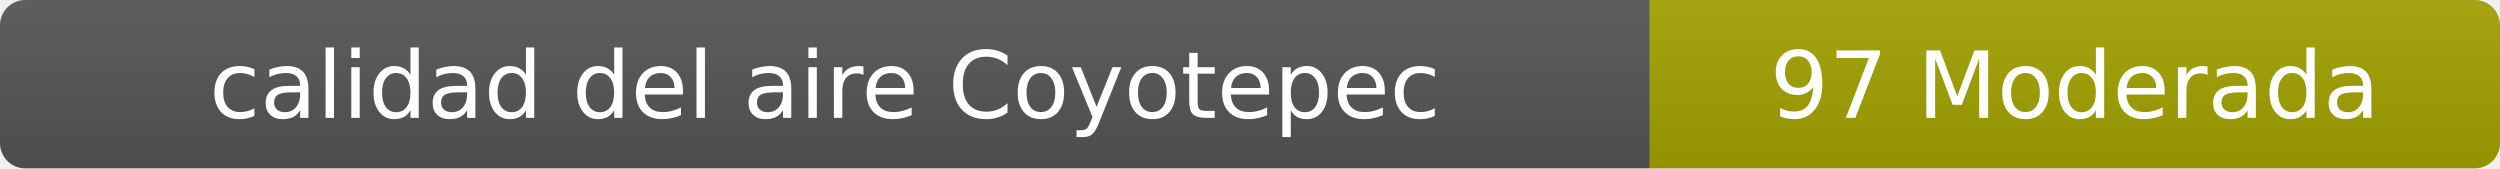
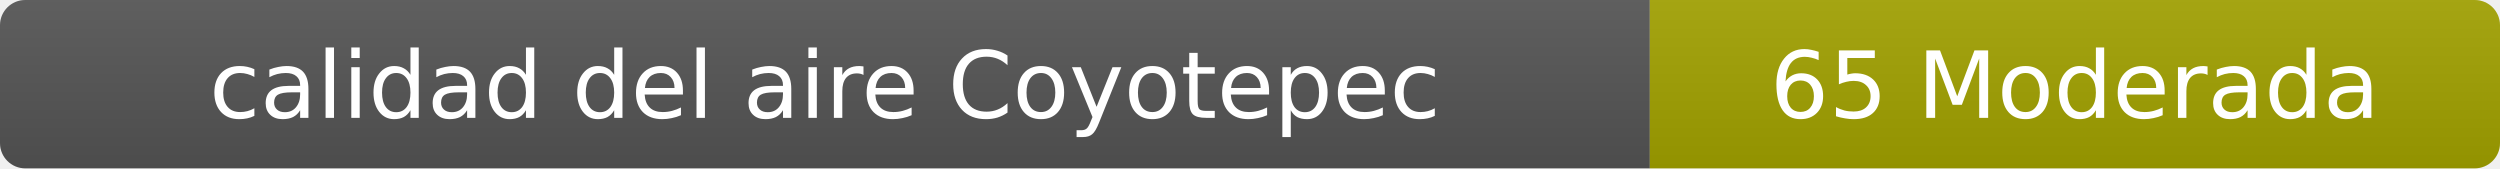
- <svg xmlns="http://www.w3.org/2000/svg" width="297" height="20" role="img" aria-label="calidad del aire: 97 Moderada">
+ <svg xmlns="http://www.w3.org/2000/svg" width="297" height="20" role="img" aria-label="calidad del aire: 65 Moderada">
  <linearGradient id="s" x2="0" y2="100%">
    <stop offset="0" stop-color="#bbb" stop-opacity=".1" />
    <stop offset="1" stop-opacity=".1" />
  </linearGradient>
  <clipPath id="r">
    <rect width="297" height="20" rx="3" fill="#fff" />
  </clipPath>
  <g clip-path="url(#r)">
    <rect width="196" height="20" fill="#555" />
    <rect x="196" width="101" height="20" fill="#a3a300" />
    <rect width="297" height="20" fill="url(#s)" />
  </g>
  <g fill="#fff" text-anchor="middle" font-family="Verdana,Geneva,DejaVu Sans,sans-serif" font-size="11">
    <text x="98" y="14">calidad del aire Coyotepec</text>
-     <text x="246.5" y="14">97 Moderada</text>
+     <text x="246.5" y="14">65 Moderada</text>
  </g>
</svg>
